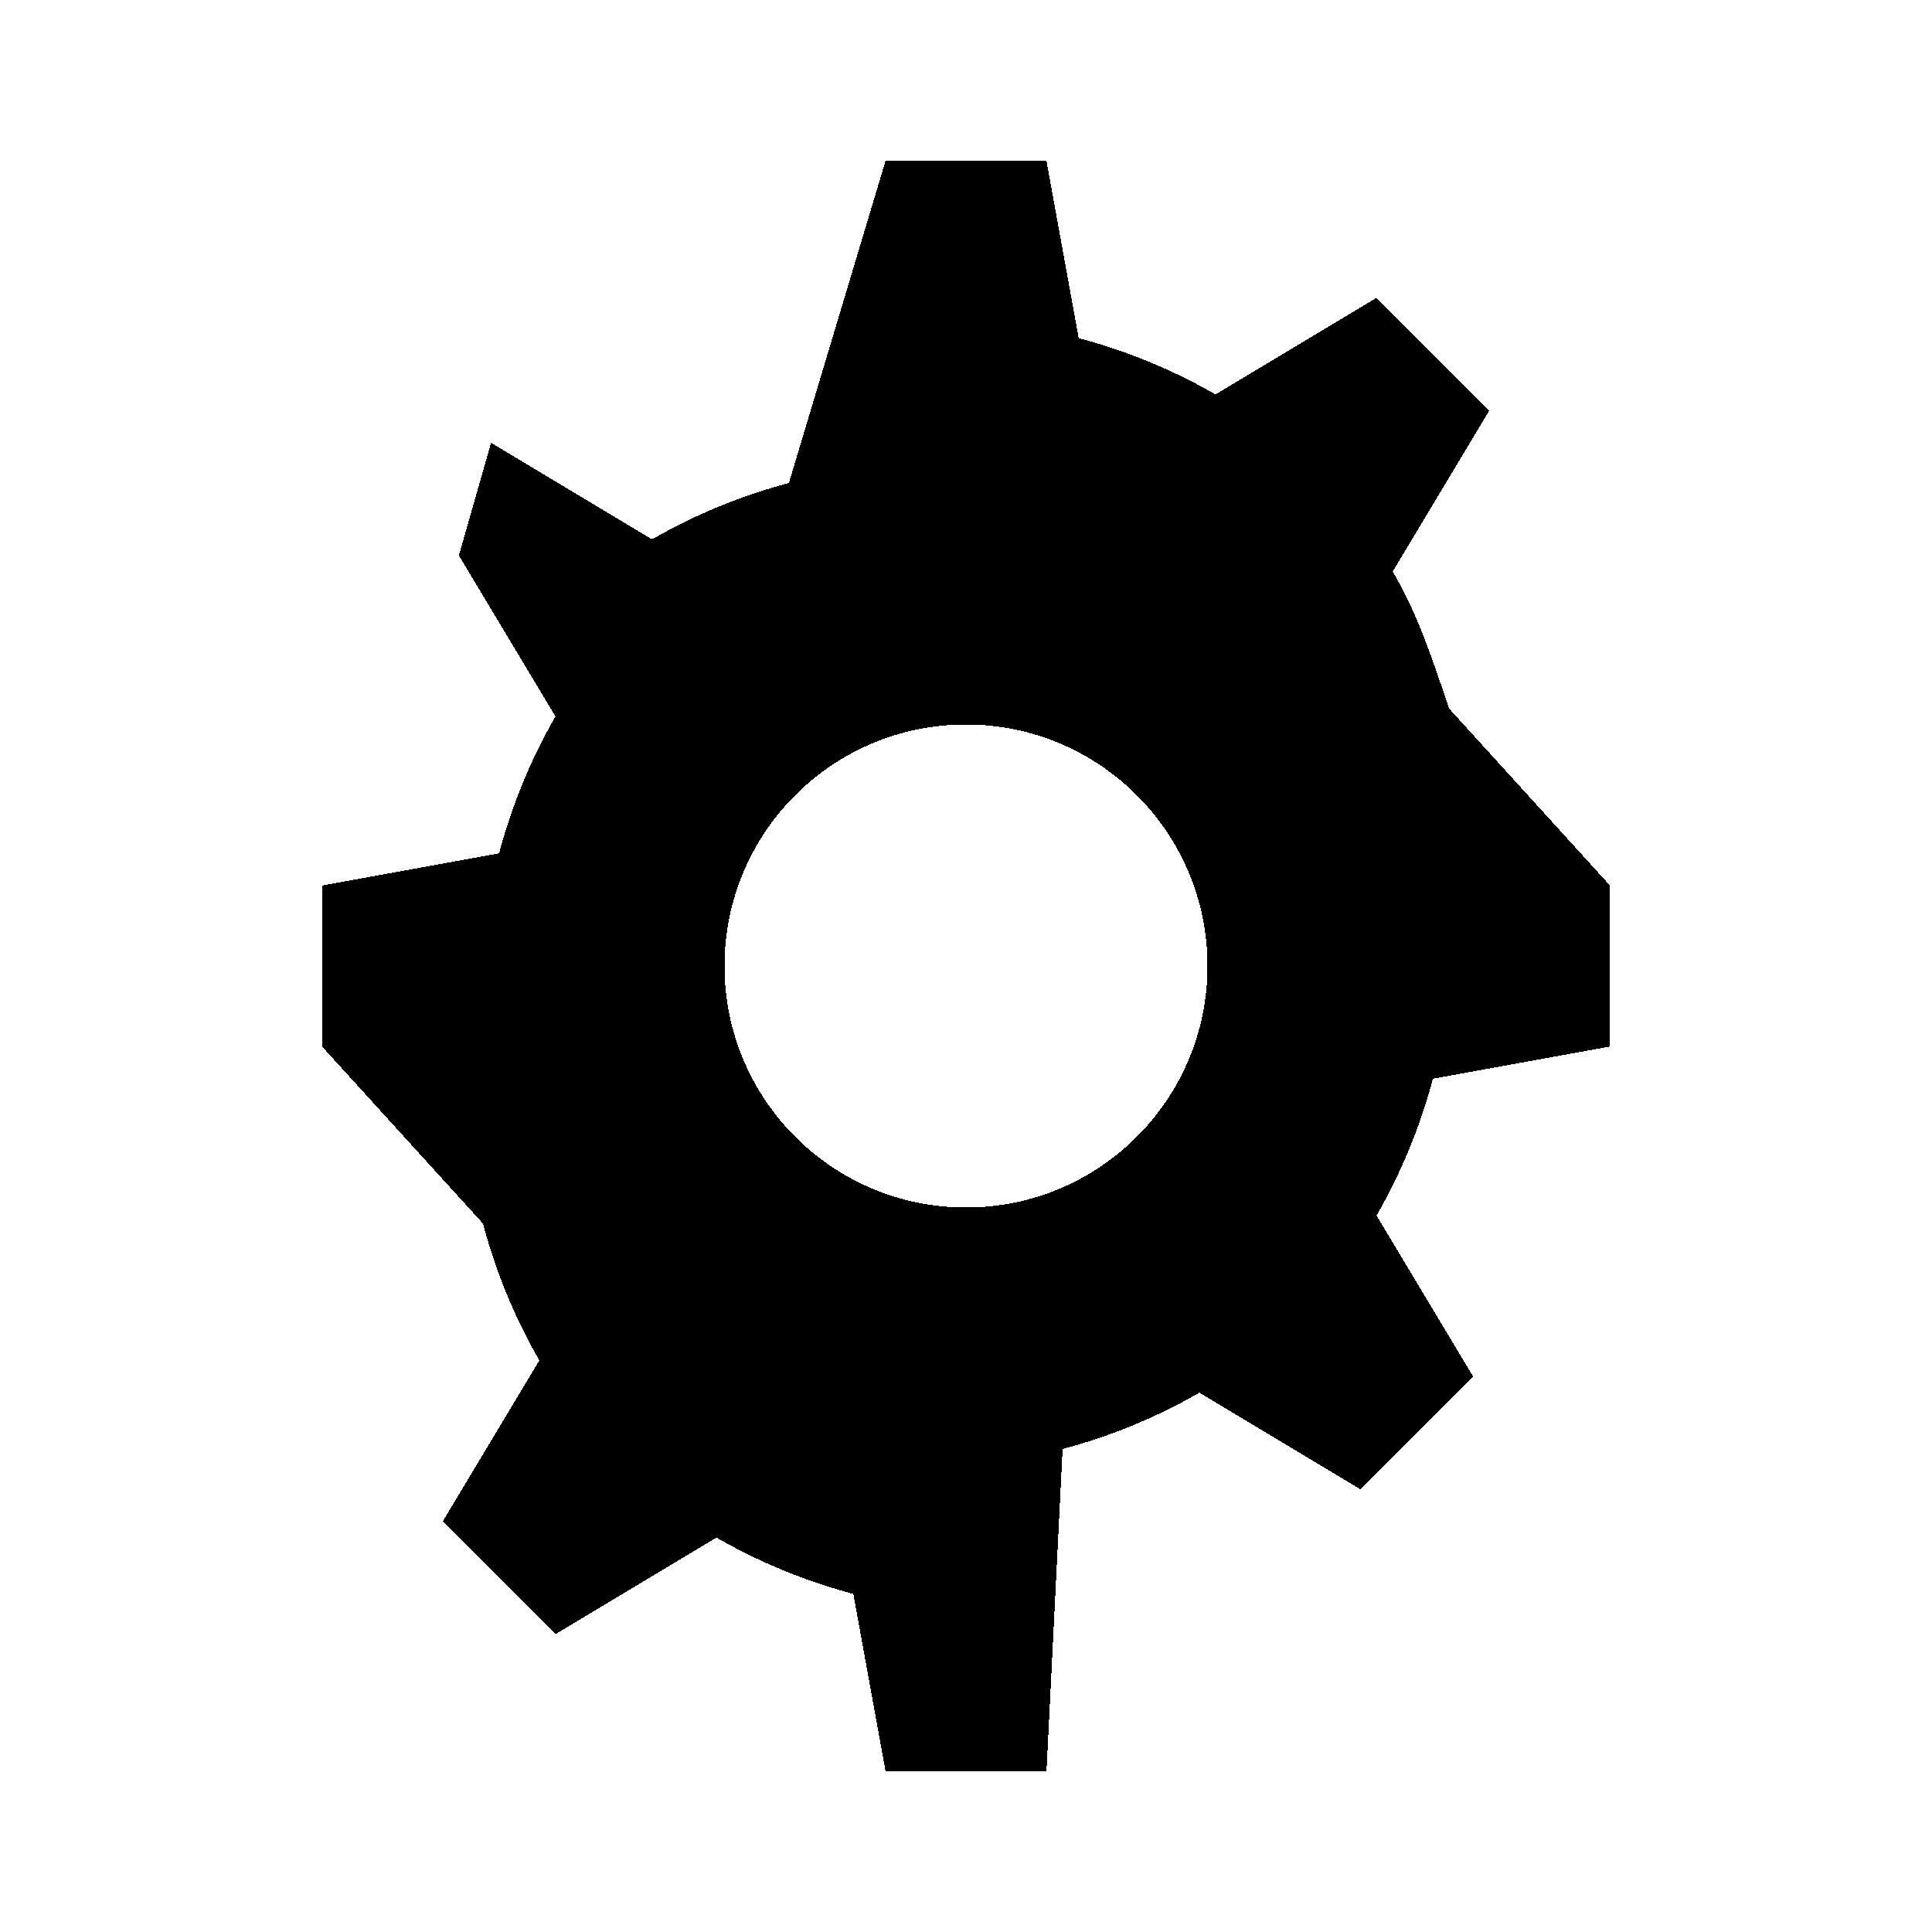
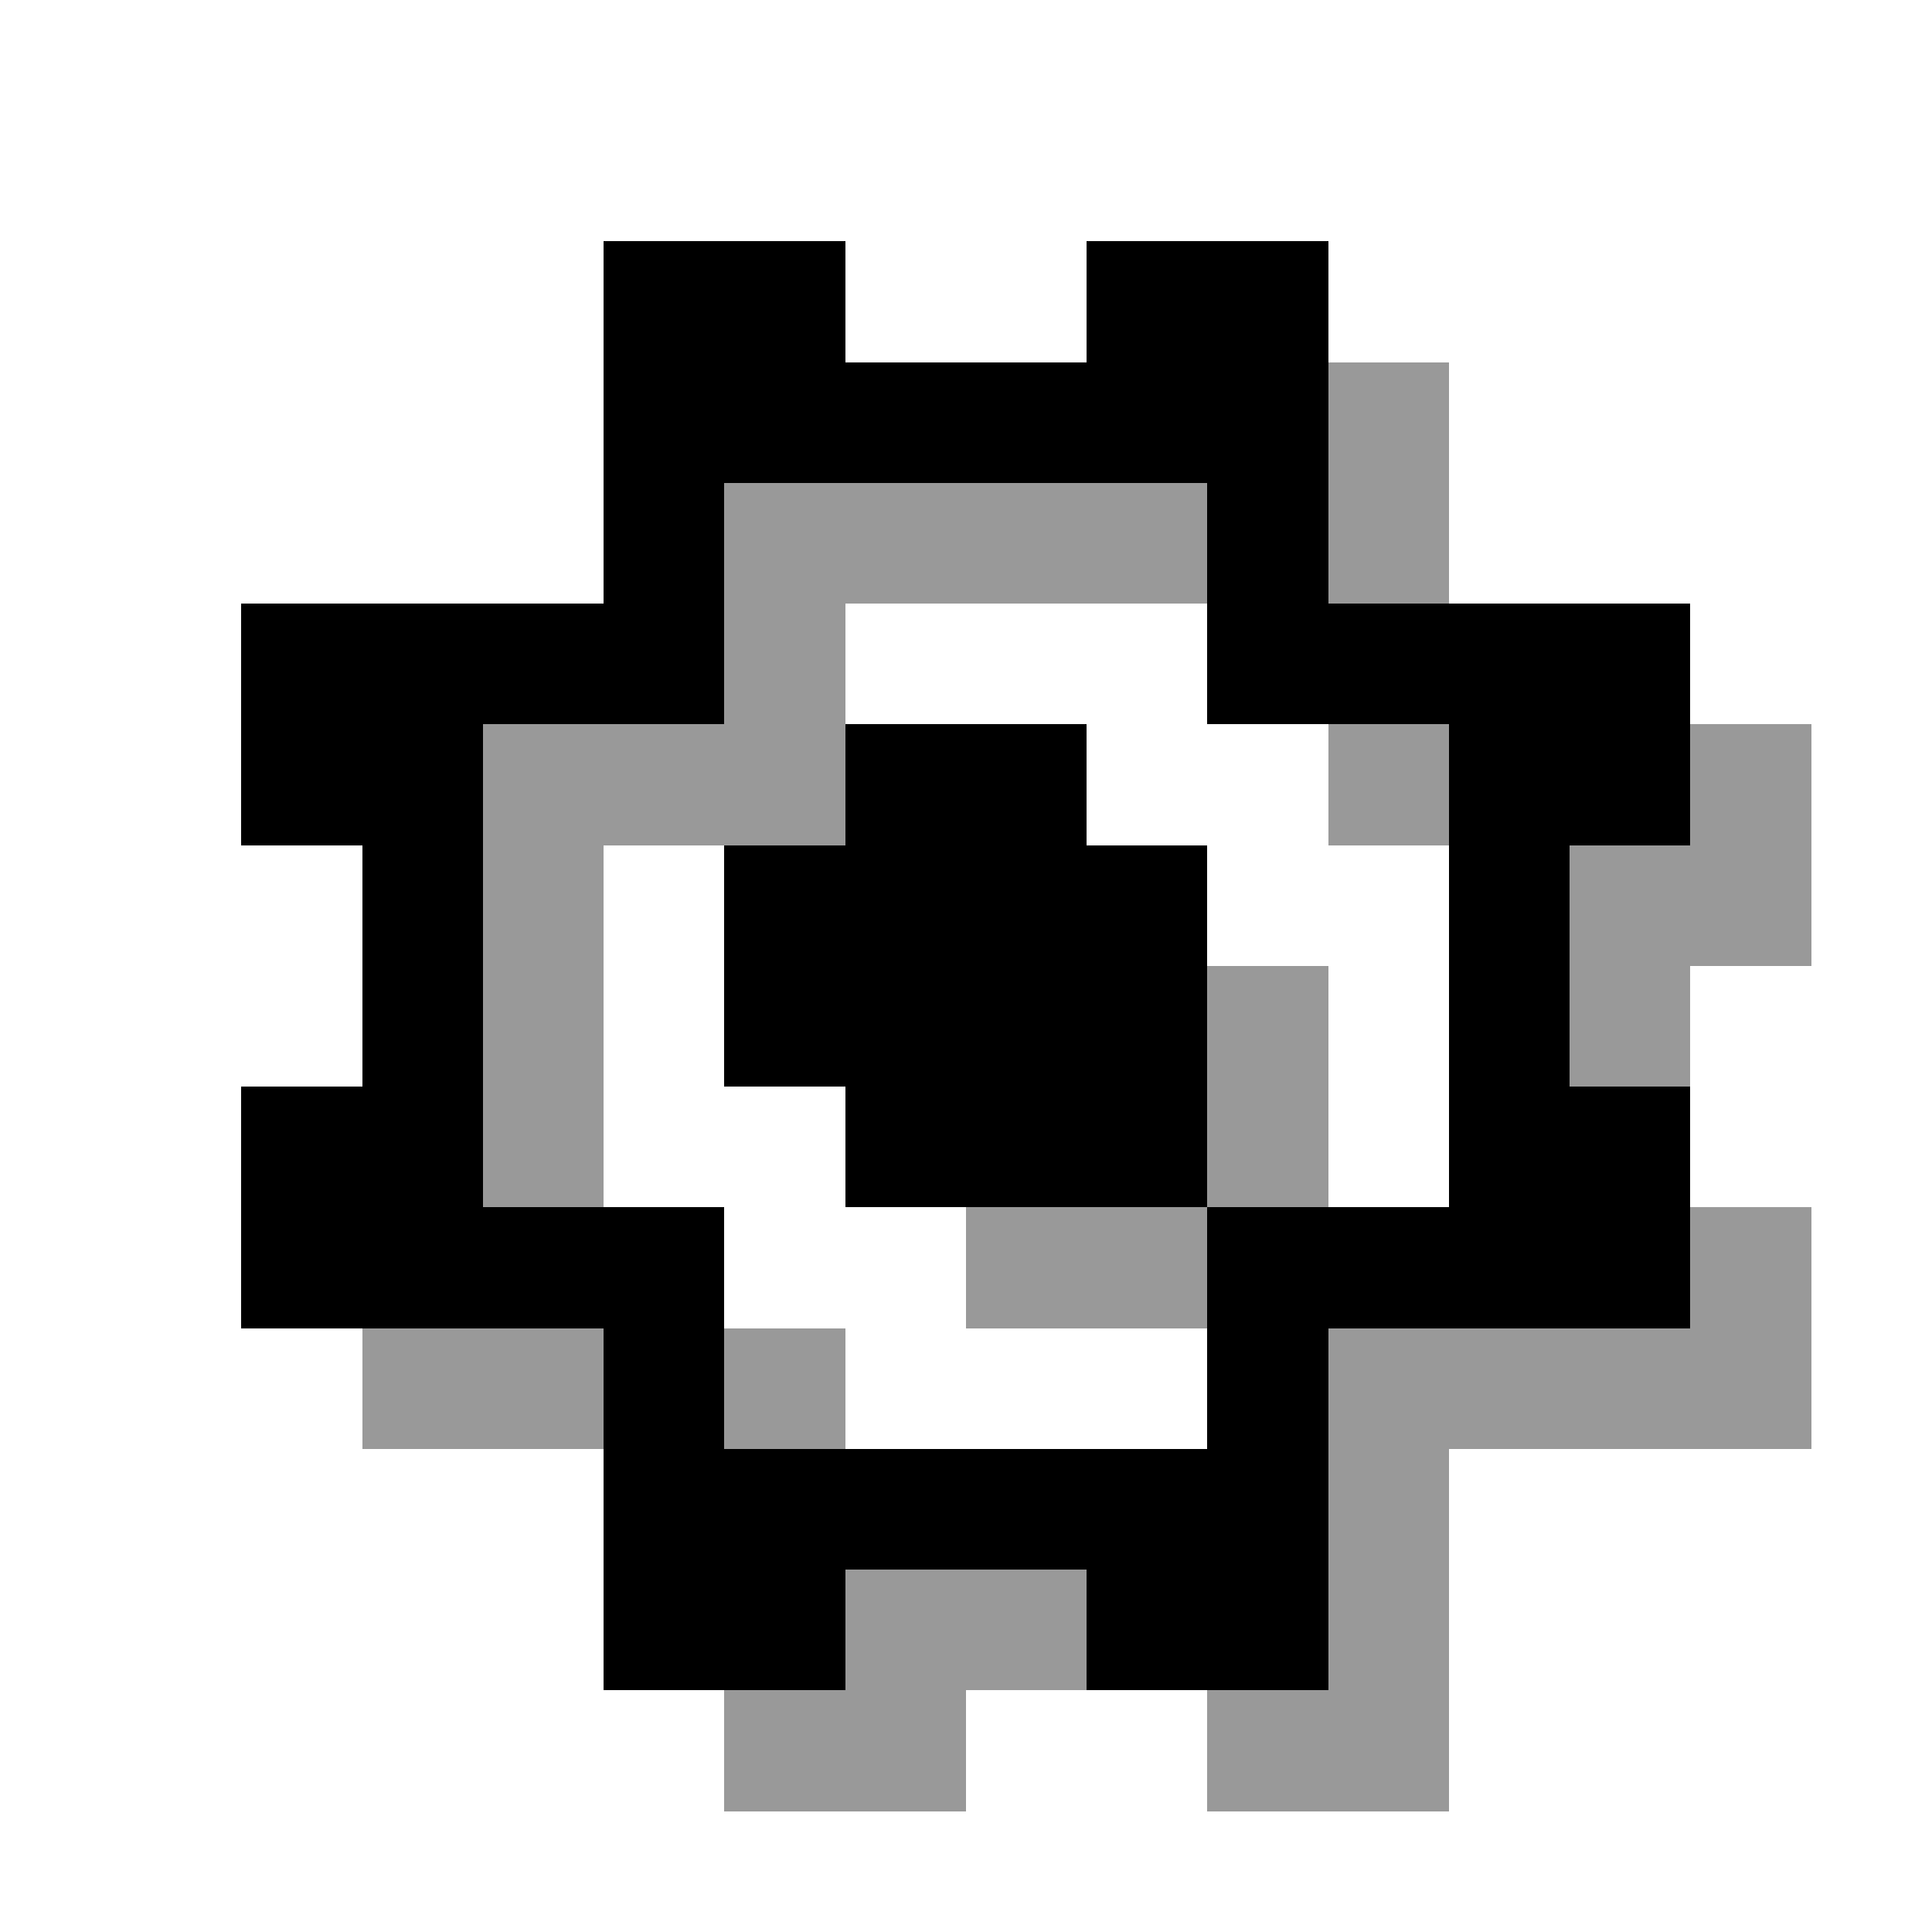
<svg xmlns="http://www.w3.org/2000/svg" viewBox="0 0 24 24" shape-rendering="crispEdges">
-   <path fill="#000" d="M11 2h2l.4 2.2a7 7 0 0 1 1.7.7l2-1.2 1.4 1.4-1.2 2c.3.5.5 1.1.7 1.7L20 11v2l-2.2.4a7 7 0 0 1-.7 1.7l1.2 2-1.4 1.4-2-1.2a7 7 0 0 1-1.7.7L13 22h-2l-.4-2.2a7 7 0 0 1-1.7-.7l-2 1.2-1.4-1.4 1.2-2a7 7 0 0 1-.7-1.7L4 13v-2l2.2-.4a7 7 0 0 1 .7-1.7l-1.2-2L6.1 5.5l2 1.2a7 7 0 0 1 1.7-.7L11 2zm1 7a3 3 0 1 0 0 6 3 3 0 0 0 0-6z" />
+   <g fill="#000" fill-opacity="0.4">
+     <rect x="4.5" y="16.5" width="1.5" height="1.5" />
+     <rect x="6" y="9" width="1.5" height="1.5" />
+     <rect x="6" y="10.5" width="1.5" height="1.5" />
+     <rect x="6" y="12" width="1.5" height="1.5" />
+     <rect x="6" y="13.5" width="1.5" height="1.5" />
+     <rect x="6" y="16.5" width="1.5" height="1.5" />
+     <rect x="7.5" y="9" width="1.5" height="1.5" />
+     <rect x="9" y="6" width="1.5" height="1.5" />
+     <rect x="9" y="7.5" width="1.5" height="1.5" />
+     <rect x="9" y="9" width="1.5" height="1.5" />
+     <rect x="9" y="16.5" width="1.5" height="1.5" />
+     <rect x="9" y="21" width="1.5" height="1.5" />
+     <rect x="10.5" y="6" width="1.5" height="1.5" />
+     <rect x="10.5" y="19.5" width="1.5" height="1.5" />
+     <rect x="10.5" y="21" width="1.5" height="1.5" />
+     <rect x="12" y="6" width="1.5" height="1.5" />
+     <rect x="12" y="15" width="1.5" height="1.5" />
+     <rect x="12" y="19.5" width="1.5" height="1.5" />
+     <rect x="13.5" y="6" width="1.5" height="1.5" />
+     <rect x="13.5" y="15" width="1.5" height="1.5" />
+     <rect x="15" y="12" width="1.5" height="1.5" />
+     <rect x="15" y="13.5" width="1.5" height="1.5" />
+     <rect x="15" y="21" width="1.5" height="1.5" />
+     <rect x="16.5" y="4.5" width="1.5" height="1.5" />
+     <rect x="16.5" y="6" width="1.5" height="1.5" />
+     <rect x="16.5" y="9" width="1.5" height="1.5" />
+     <rect x="16.5" y="16.5" width="1.5" height="1.5" />
+     <rect x="16.5" y="18" width="1.5" height="1.5" />
+     <rect x="16.5" y="19.5" width="1.5" height="1.5" />
+     <rect x="16.5" y="21" width="1.5" height="1.5" />
+     <rect x="18" y="16.5" width="1.5" height="1.5" />
+     <rect x="19.5" y="10.5" width="1.5" height="1.5" />
+     <rect x="19.5" y="12" width="1.5" height="1.5" />
+     <rect x="19.5" y="16.5" width="1.5" height="1.5" />
+     <rect x="21" y="9" width="1.5" height="1.5" />
+     <rect x="21" y="10.5" width="1.5" height="1.5" />
+     <rect x="21" y="15" width="1.5" height="1.5" />
+     <rect x="21" y="16.5" width="1.5" height="1.5" />
+   </g>
+   <g fill="#000">
+     <rect x="3" y="7.5" width="1.5" height="1.5" />
+     <rect x="3" y="9" width="1.5" height="1.5" />
+     <rect x="3" y="13.5" width="1.5" height="1.5" />
+     <rect x="3" y="15" width="1.5" height="1.5" />
+     <rect x="4.5" y="7.5" width="1.5" height="1.5" />
+     <rect x="4.5" y="9" width="1.5" height="1.5" />
+     <rect x="4.5" y="10.5" width="1.5" height="1.5" />
+     <rect x="4.5" y="12" width="1.5" height="1.5" />
+     <rect x="4.5" y="13.5" width="1.5" height="1.5" />
+     <rect x="4.5" y="15" width="1.5" height="1.5" />
+     <rect x="6" y="7.5" width="1.5" height="1.5" />
+     <rect x="6" y="15" width="1.5" height="1.5" />
+     <rect x="7.5" y="3" width="1.5" height="1.5" />
+     <rect x="7.5" y="4.5" width="1.5" height="1.5" />
+     <rect x="7.5" y="6" width="1.5" height="1.5" />
+     <rect x="7.5" y="7.5" width="1.5" height="1.5" />
+     <rect x="7.5" y="15" width="1.5" height="1.5" />
+     <rect x="7.5" y="16.5" width="1.5" height="1.5" />
+     <rect x="7.5" y="18" width="1.5" height="1.5" />
+     <rect x="7.5" y="19.5" width="1.5" height="1.5" />
+     <rect x="9" y="3" width="1.5" height="1.5" />
+     <rect x="9" y="4.5" width="1.5" height="1.5" />
+     <rect x="9" y="10.5" width="1.5" height="1.5" />
+     <rect x="9" y="12" width="1.5" height="1.5" />
+     <rect x="9" y="18" width="1.5" height="1.5" />
+     <rect x="9" y="19.5" width="1.5" height="1.5" />
+     <rect x="10.5" y="4.5" width="1.5" height="1.5" />
+     <rect x="10.5" y="9" width="1.5" height="1.5" />
+     <rect x="10.5" y="10.5" width="1.5" height="1.5" />
+     <rect x="10.5" y="12" width="1.5" height="1.5" />
+     <rect x="10.5" y="13.5" width="1.5" height="1.5" />
+     <rect x="10.5" y="18" width="1.5" height="1.5" />
+     <rect x="12" y="4.5" width="1.5" height="1.5" />
+     <rect x="12" y="9" width="1.5" height="1.5" />
+     <rect x="12" y="10.5" width="1.5" height="1.5" />
+     <rect x="12" y="12" width="1.5" height="1.5" />
+     <rect x="12" y="13.5" width="1.5" height="1.5" />
+     <rect x="12" y="18" width="1.5" height="1.5" />
+     <rect x="13.5" y="3" width="1.5" height="1.5" />
+     <rect x="13.5" y="4.5" width="1.5" height="1.5" />
+     <rect x="13.5" y="10.5" width="1.5" height="1.5" />
+     <rect x="13.5" y="12" width="1.5" height="1.5" />
+     <rect x="13.5" y="13.5" width="1.5" height="1.5" />
+     <rect x="13.5" y="18" width="1.5" height="1.5" />
+     <rect x="13.5" y="19.5" width="1.5" height="1.5" />
+     <rect x="15" y="3" width="1.5" height="1.5" />
+     <rect x="15" y="4.5" width="1.5" height="1.5" />
+     <rect x="15" y="6" width="1.5" height="1.5" />
+     <rect x="15" y="7.5" width="1.5" height="1.5" />
+     <rect x="15" y="15" width="1.5" height="1.5" />
+     <rect x="15" y="16.5" width="1.5" height="1.5" />
+     <rect x="15" y="18" width="1.5" height="1.5" />
+     <rect x="15" y="19.5" width="1.5" height="1.5" />
+     <rect x="16.5" y="7.5" width="1.5" height="1.5" />
+     <rect x="16.5" y="15" width="1.5" height="1.5" />
+     <rect x="18" y="7.5" width="1.5" height="1.5" />
+     <rect x="18" y="9" width="1.5" height="1.5" />
+     <rect x="18" y="10.5" width="1.5" height="1.5" />
+     <rect x="18" y="12" width="1.5" height="1.5" />
+     <rect x="18" y="13.5" width="1.5" height="1.5" />
+     <rect x="18" y="15" width="1.5" height="1.5" />
+     <rect x="19.5" y="7.5" width="1.5" height="1.5" />
+     <rect x="19.5" y="9" width="1.5" height="1.5" />
+     <rect x="19.5" y="13.5" width="1.5" height="1.5" />
+     <rect x="19.5" y="15" width="1.5" height="1.5" />
+   </g>
</svg>
